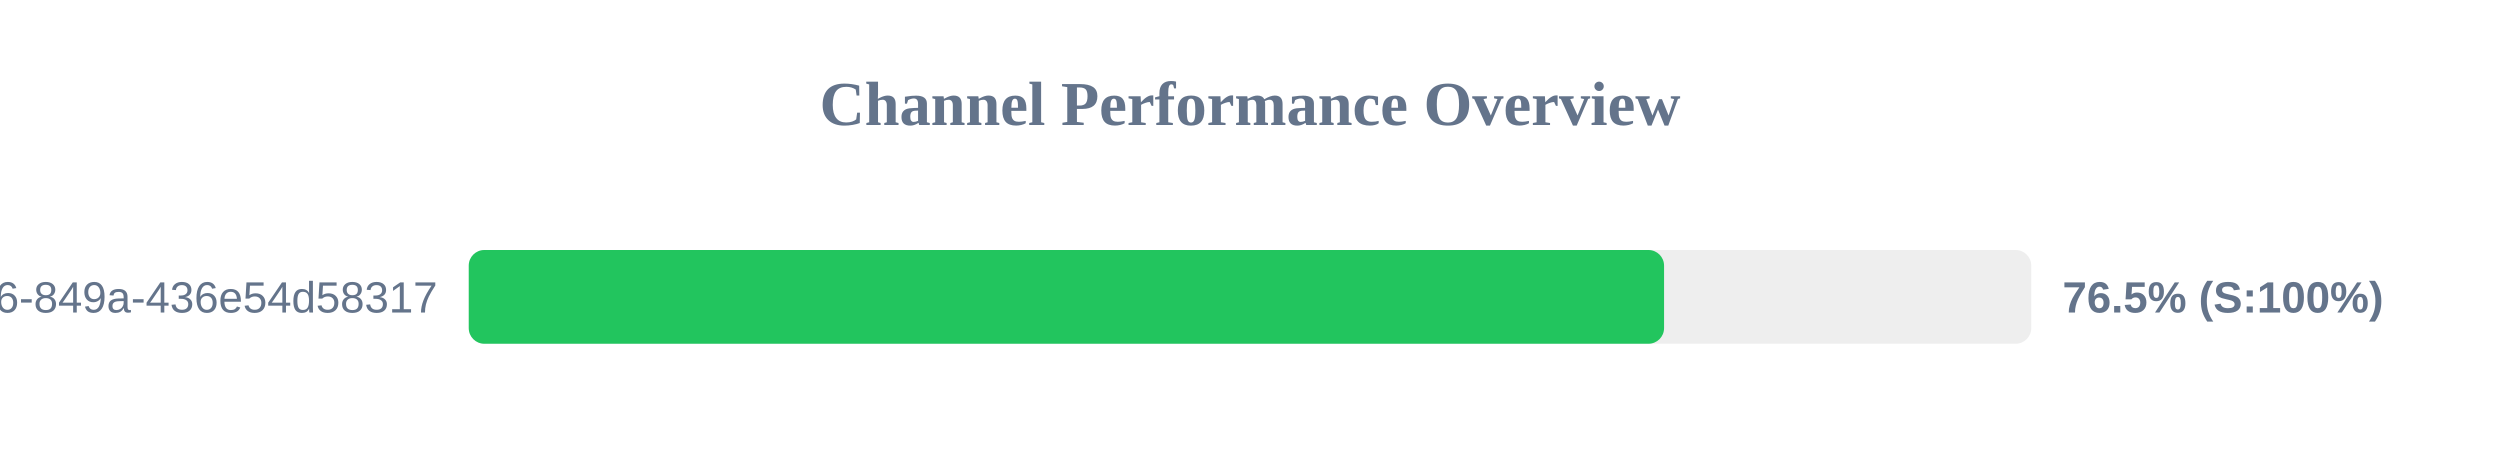
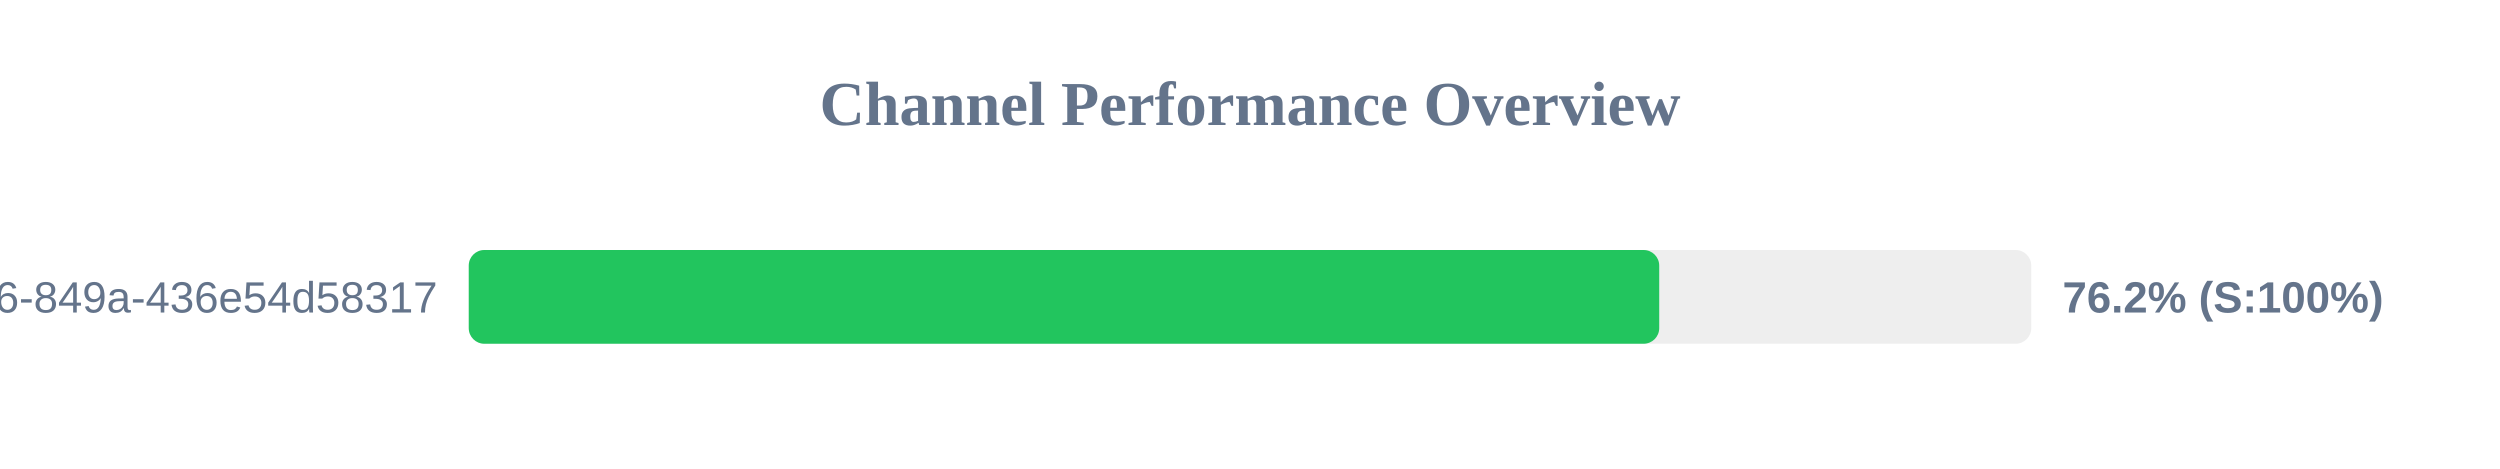
<svg xmlns="http://www.w3.org/2000/svg" width="800" height="150" version="1.1">
  <style>
        .row { font: 14px Arial; fill: #64748b; }
        .score { font: bold 14px Arial; fill: #64748b; }
    </style>
  <text x="400" y="40" text-anchor="middle" font-size="20px" font-weight="bold" fill="#64748b">Channel Performance Overview</text>
  <rect x="150" y="80" width="500" height="30" fill="#eee" rx="5" />
-   <rect x="150" y="80" width="382.5" height="30" fill="#22c55e" rx="5" />
+   <rect x="150" y="80" width="380.95" height="30" fill="#22c55e" rx="5" />
  <text x="140" y="100" text-anchor="end" class="row">?uuid=29fbd51f-03c8-4d76-849a-436e54d58317</text>
-   <text x="660" y="100" text-anchor="start" class="score">76.5% (S:100%)</text>
+   <text x="660" y="100" text-anchor="start" class="score">76.2% (S:100%)</text>
</svg>
